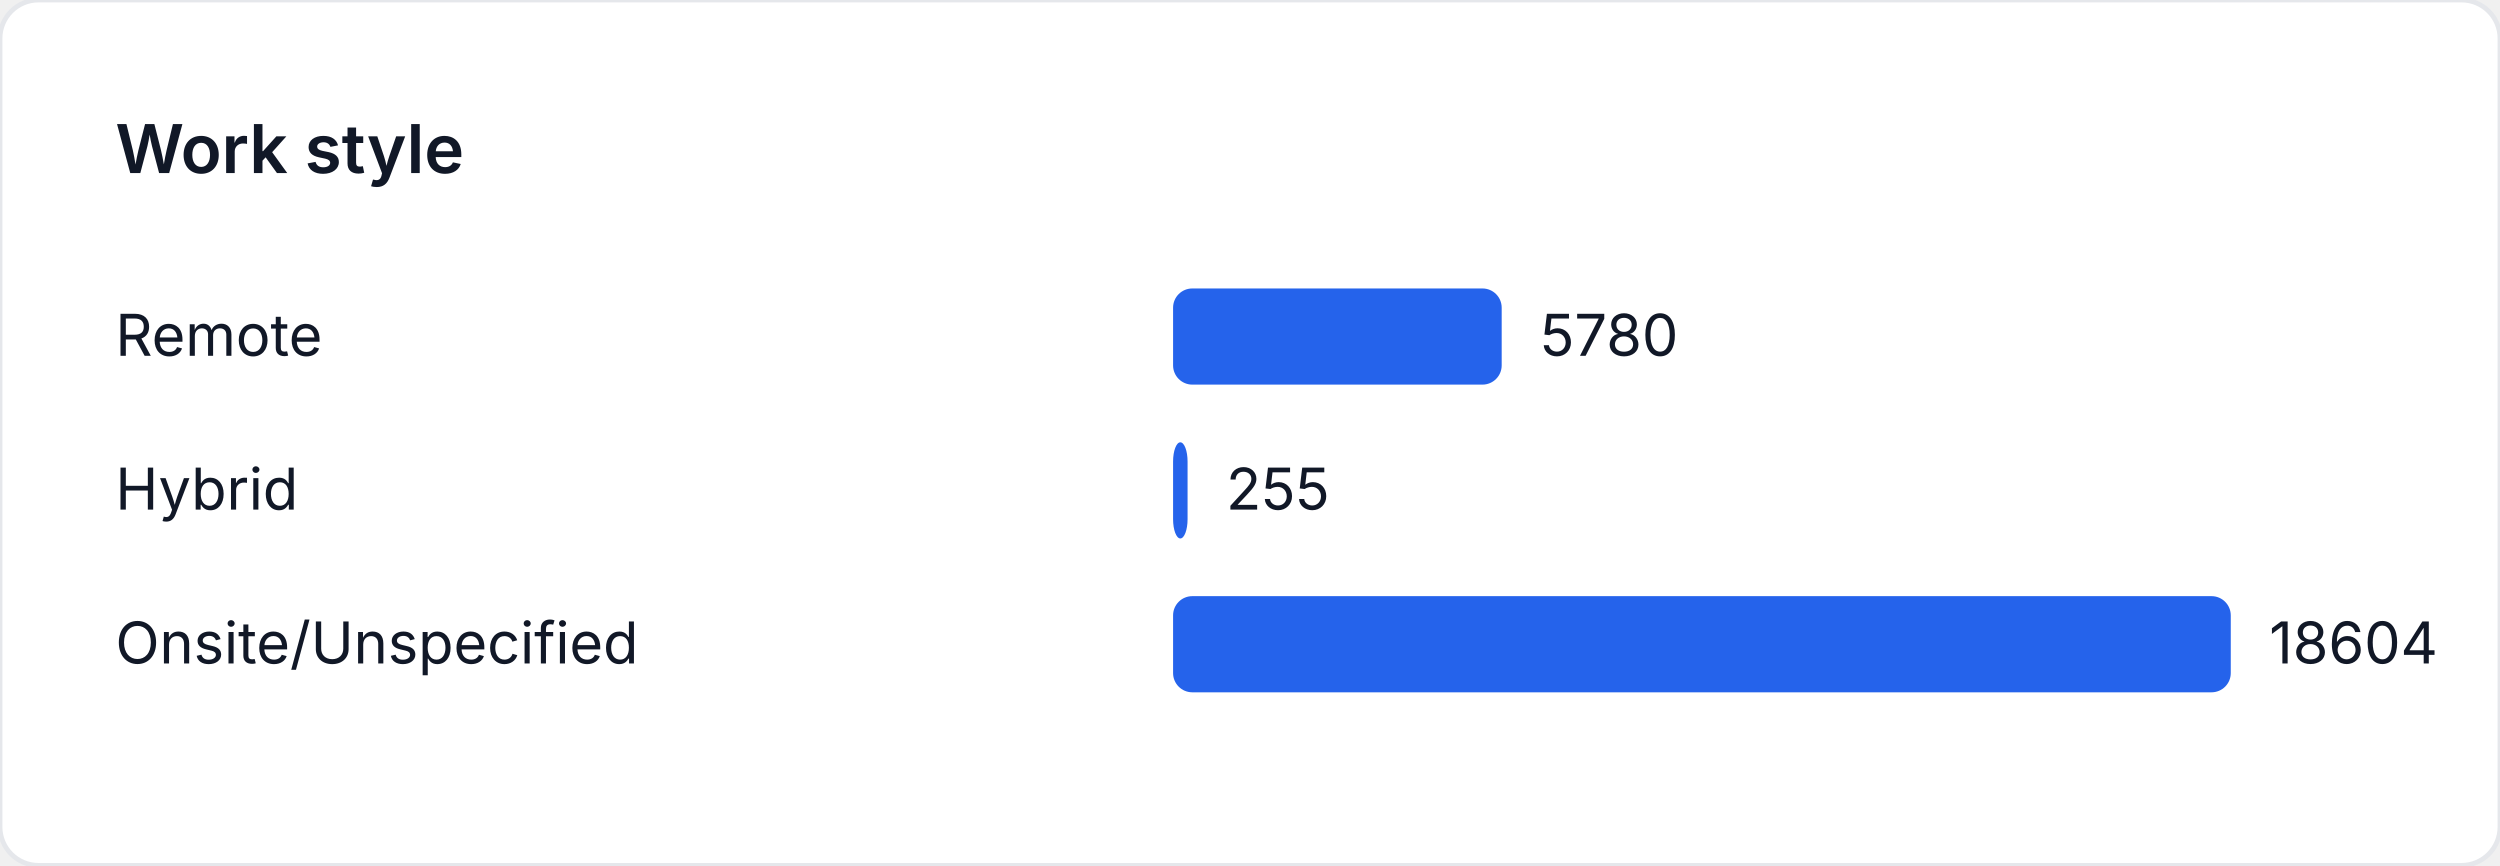
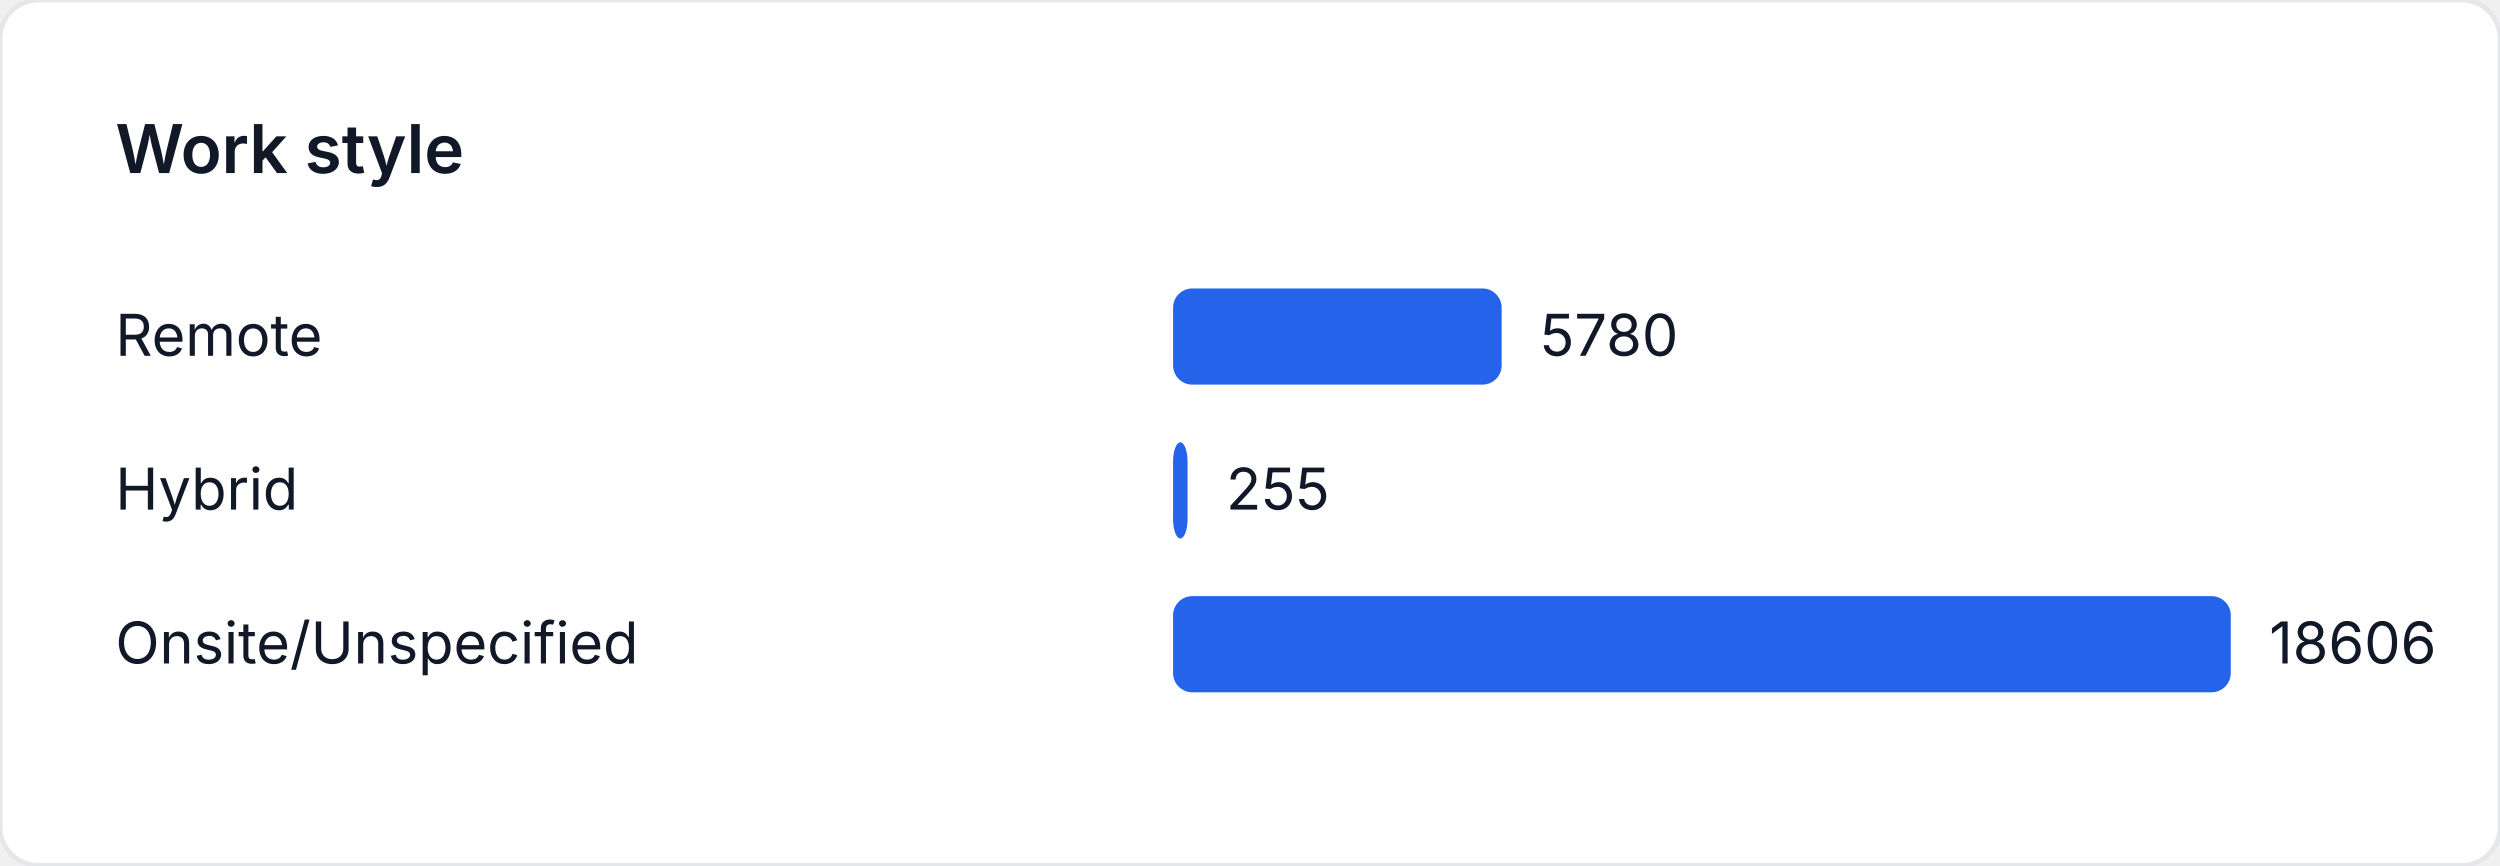
<svg xmlns="http://www.w3.org/2000/svg" width="520" height="180" viewBox="0 0 520 180" role="img" aria-label="Work style">
  <style>
    text { font-family: "Inter", "Segoe UI", sans-serif; font-size: 12px; fill: #111827; }
    .title { font-size: 14px; font-weight: 600; }
  </style>
  <rect width="520" height="180" fill="#ffffff" rx="8" ry="8" stroke="#e5e7eb" />
  <text class="title" x="24" y="36">Work style</text>
  <text x="24" y="74">Remote</text>
-   <rect x="244" y="60" width="68.351" height="20" fill="#2563eb" rx="4" />
-   <text x="320.351" y="74">5780</text>
+   <rect x="244" y="60" width="68.344" height="20" fill="#2563eb" rx="4" />
+   <text x="320.344" y="74">5780</text>
  <text x="24" y="106">Hybrid</text>
  <rect x="244" y="92" width="3.015" height="20" fill="#2563eb" rx="4" />
  <text x="255.015" y="106">255</text>
  <text x="24" y="138">Onsite/Unspecified</text>
  <rect x="244" y="124" width="220" height="20" fill="#2563eb" rx="4" />
-   <text x="472" y="138">18604</text>
+   <text x="472" y="138">18606</text>
</svg>
